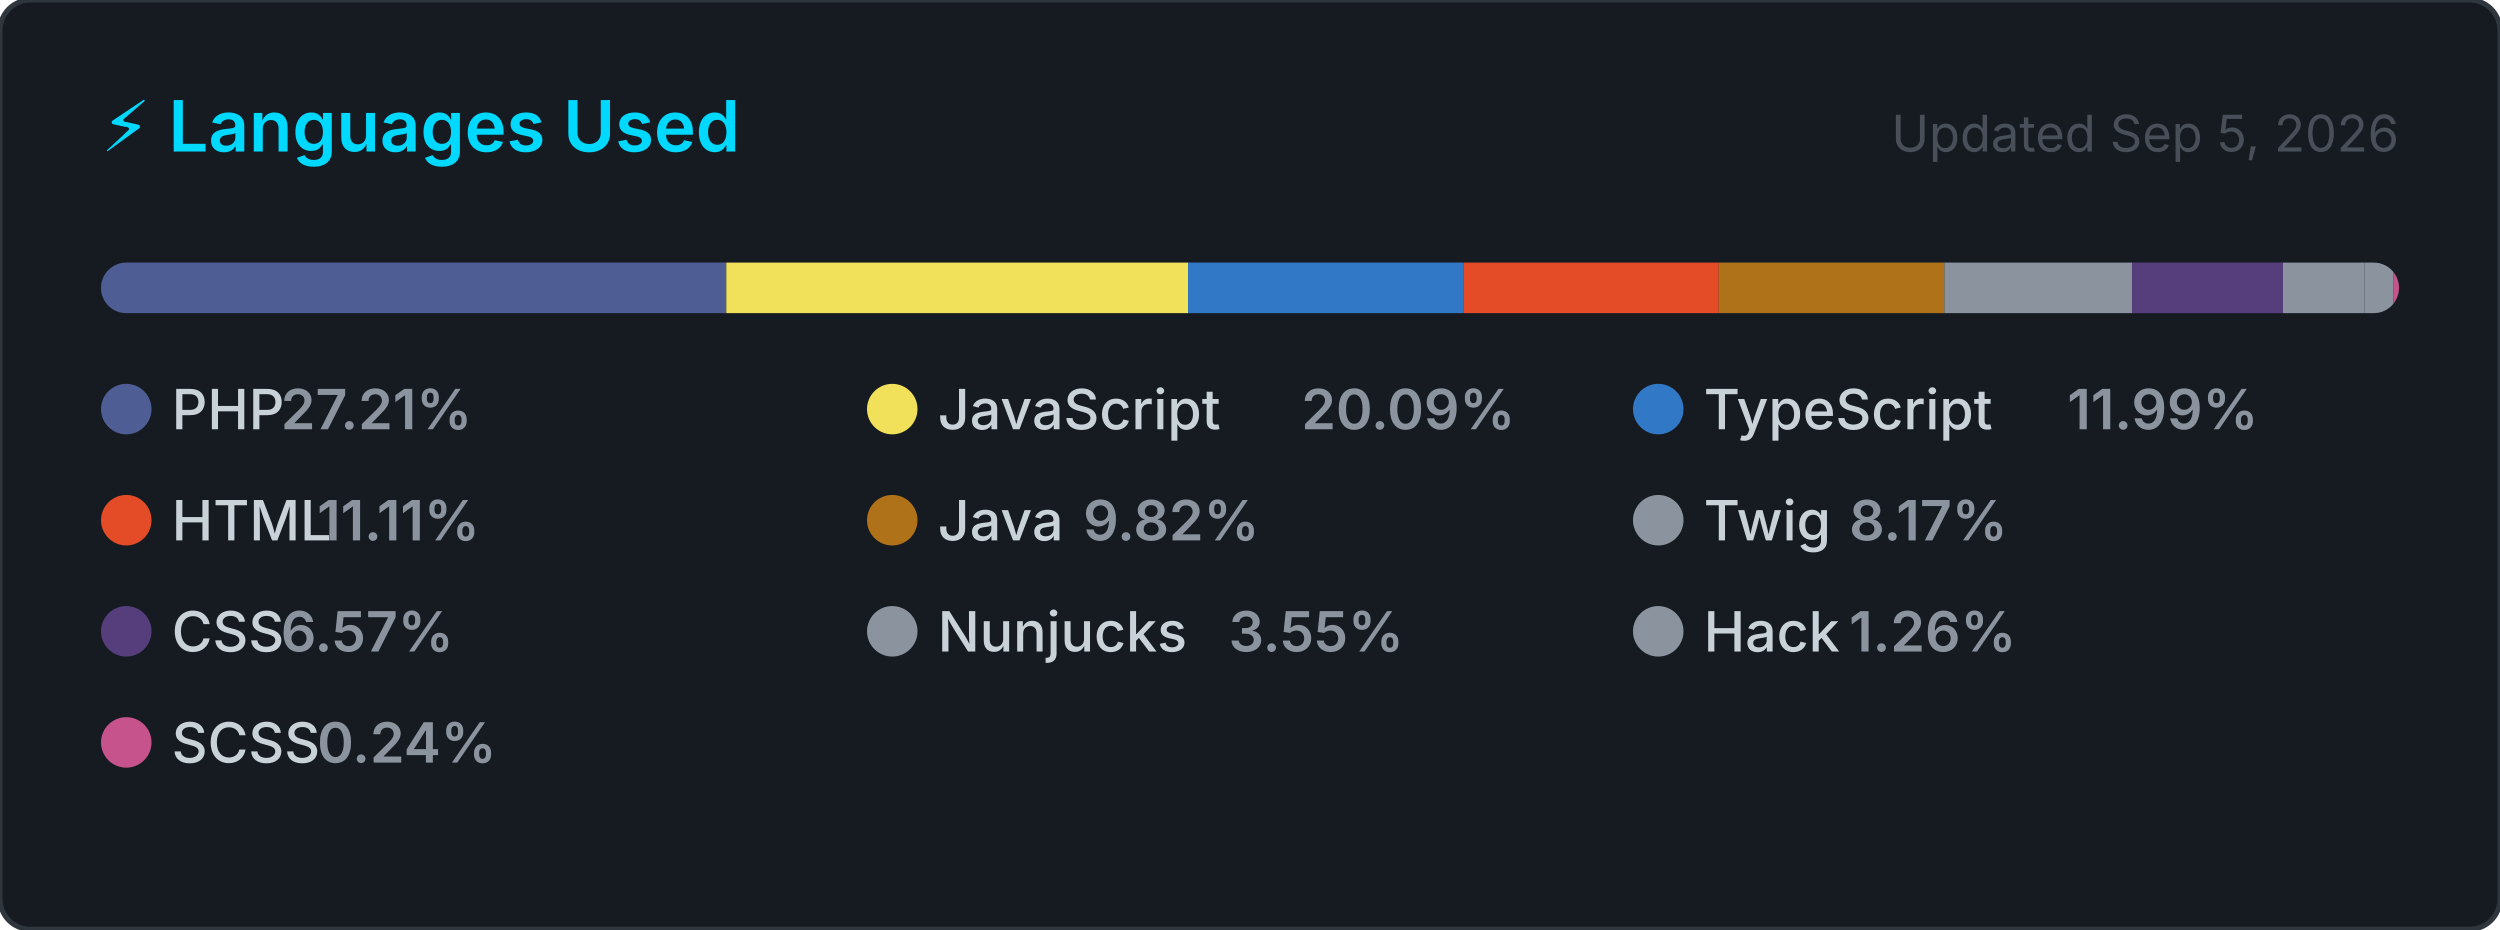
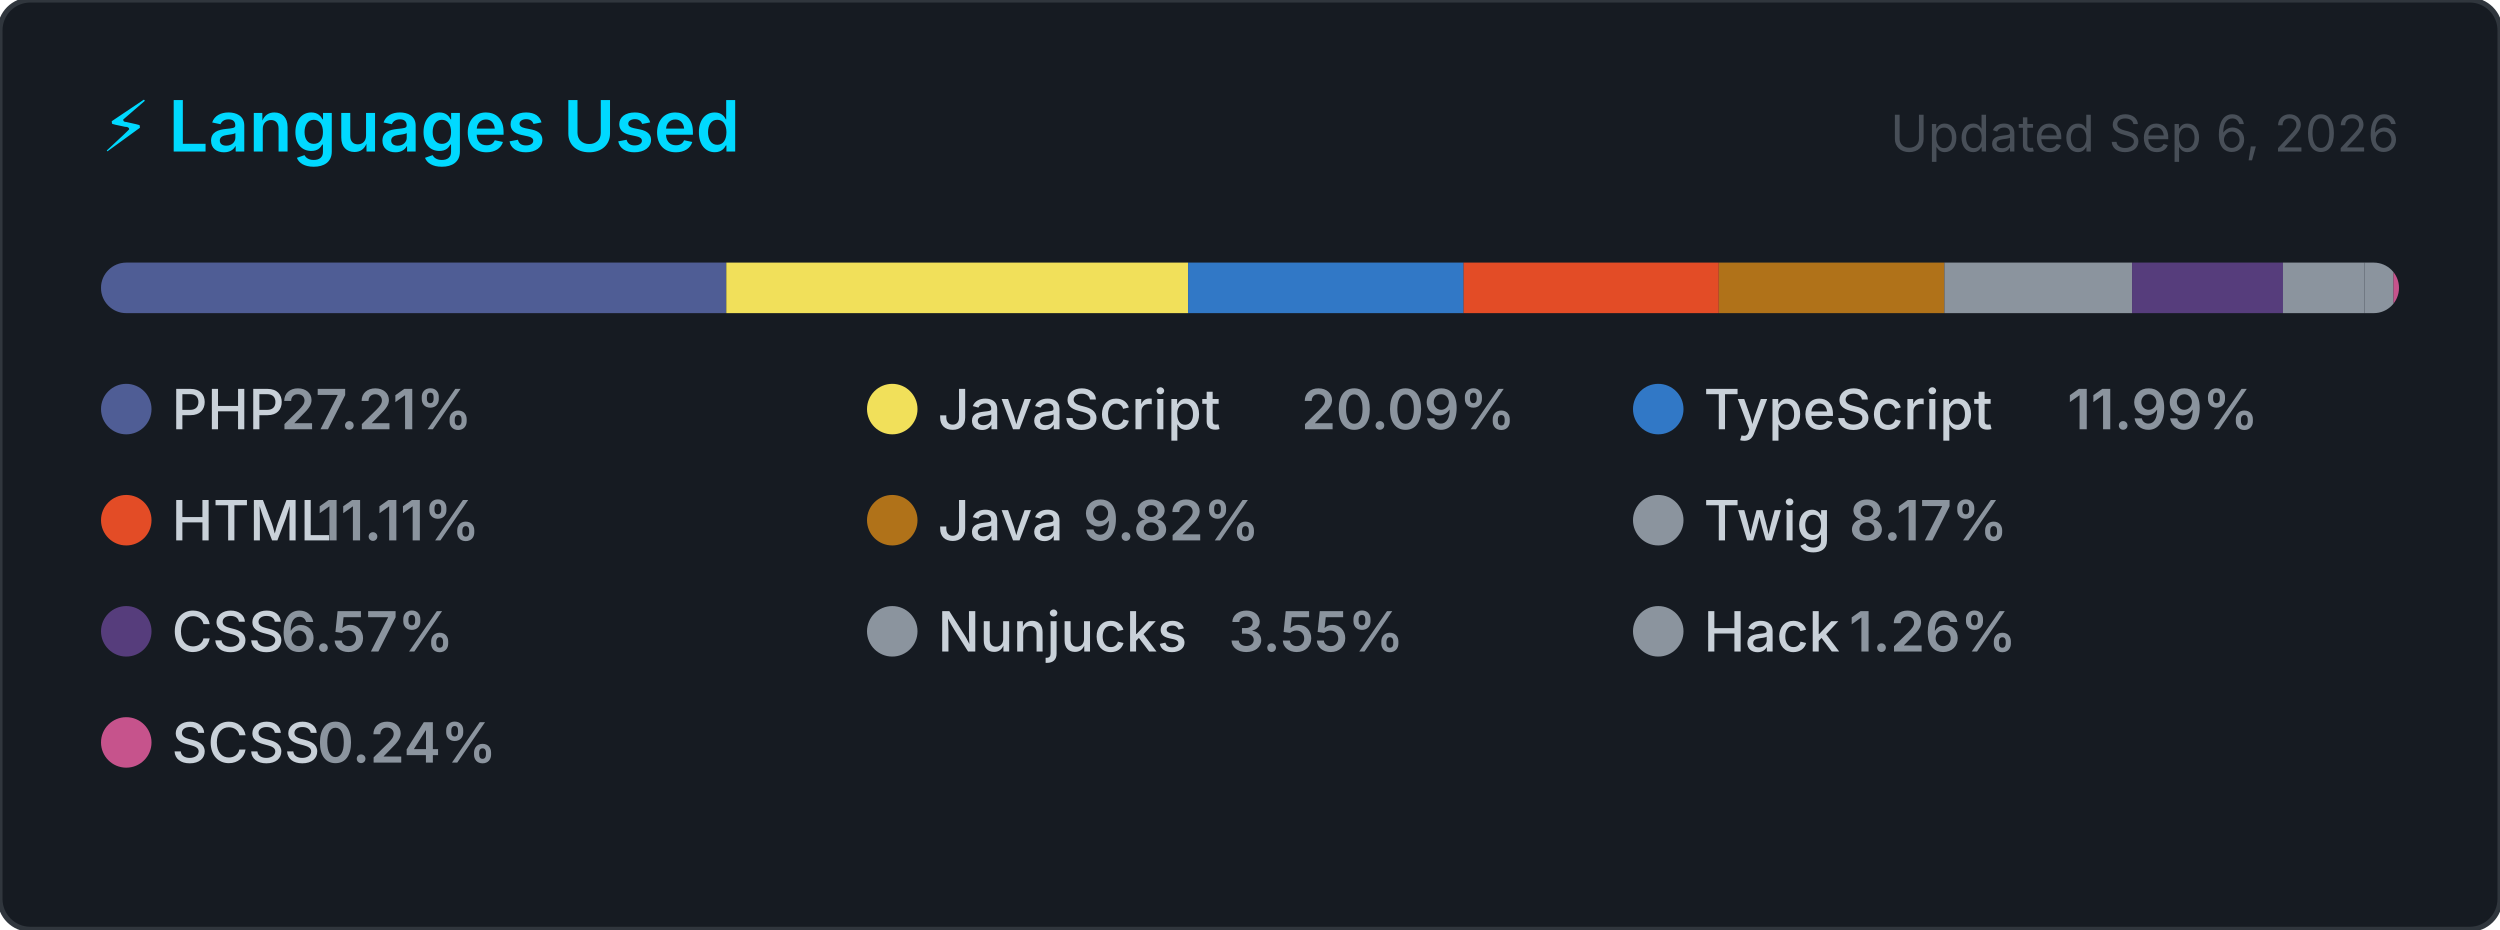
<svg xmlns="http://www.w3.org/2000/svg" width="495" height="184" viewBox="0 0 495 184" role="img" aria-label="Top programming languages for carlosrbl">
  <style>
    .card      { fill: #161b22; stroke: #30363d; stroke-width: 1; }
    .title     { font: 600 14px -apple-system, BlinkMacSystemFont, 'Segoe UI', sans-serif; fill: #00D9FF; }
    .updated   { font: 400 10px -apple-system, BlinkMacSystemFont, 'Segoe UI', sans-serif; fill: #484f58; }
    .lang-name { font: 500 11px -apple-system, BlinkMacSystemFont, 'Segoe UI', sans-serif; fill: #c9d1d9; }
    .lang-pct  { font: 600 11px -apple-system, BlinkMacSystemFont, 'Segoe UI', sans-serif; fill: #8b949e; }
  </style>
  <defs>
    <clipPath id="bar-clip">
      <rect x="20" y="52" width="455" height="10" rx="5" />
    </clipPath>
  </defs>
  <rect width="495" height="184" rx="6" ry="6" class="card" />
  <text x="20" y="30" class="title">⚡ Languages Used</text>
-   <text x="475" y="30" class="updated" text-anchor="end">Updated Sep 5, 2026</text>
+   <text x="475" y="30" class="updated" text-anchor="end">Updated Sep 6, 2026</text>
  <rect x="20" y="52" width="455" height="10" rx="5" fill="#21262d" />
  <g clip-path="url(#bar-clip)">
    <rect x="20.00" y="52" width="123.81" height="10" fill="#4F5D95" />
    <rect x="143.81" y="52" width="91.43" height="10" fill="#f1e05a" />
    <rect x="235.24" y="52" width="54.56" height="10" fill="#3178c6" />
    <rect x="289.79" y="52" width="50.53" height="10" fill="#e34c26" />
    <rect x="340.33" y="52" width="44.66" height="10" fill="#b07219" />
    <rect x="384.99" y="52" width="37.16" height="10" fill="#8b949e" />
    <rect x="422.15" y="52" width="29.88" height="10" fill="#563d7c" />
    <rect x="452.03" y="52" width="16.16" height="10" fill="#8b949e" />
    <rect x="468.19" y="52" width="5.72" height="10" fill="#8b949e" />
    <rect x="473.91" y="52" width="2.00" height="10" fill="#c6538c" />
  </g>
  <g transform="translate(20, 76)">
    <circle cx="5" cy="5" r="5" fill="#4F5D95" />
    <text x="14" y="9" class="lang-name">PHP</text>
    <text x="14" y="9" class="lang-pct" dx="21.6">27.21%</text>
  </g>
  <g transform="translate(171.6667, 76)">
    <circle cx="5" cy="5" r="5" fill="#f1e05a" />
    <text x="14" y="9" class="lang-name">JavaScript</text>
    <text x="14" y="9" class="lang-pct" dx="72">20.09%</text>
  </g>
  <g transform="translate(323.3333, 76)">
    <circle cx="5" cy="5" r="5" fill="#3178c6" />
    <text x="14" y="9" class="lang-name">TypeScript</text>
    <text x="14" y="9" class="lang-pct" dx="72">11.99%</text>
  </g>
  <g transform="translate(20, 98)">
    <circle cx="5" cy="5" r="5" fill="#e34c26" />
    <text x="14" y="9" class="lang-name">HTML</text>
    <text x="14" y="9" class="lang-pct" dx="28.8">11.11%</text>
  </g>
  <g transform="translate(171.6667, 98)">
    <circle cx="5" cy="5" r="5" fill="#b07219" />
    <text x="14" y="9" class="lang-name">Java</text>
    <text x="14" y="9" class="lang-pct" dx="28.8">9.82%</text>
  </g>
  <g transform="translate(323.3333, 98)">
    <circle cx="5" cy="5" r="5" fill="#8b949e" />
    <text x="14" y="9" class="lang-name">Twig</text>
    <text x="14" y="9" class="lang-pct" dx="28.8">8.17%</text>
  </g>
  <g transform="translate(20, 120)">
    <circle cx="5" cy="5" r="5" fill="#563d7c" />
    <text x="14" y="9" class="lang-name">CSS</text>
    <text x="14" y="9" class="lang-pct" dx="21.6">6.57%</text>
  </g>
  <g transform="translate(171.6667, 120)">
    <circle cx="5" cy="5" r="5" fill="#8b949e" />
    <text x="14" y="9" class="lang-name">Nunjucks</text>
    <text x="14" y="9" class="lang-pct" dx="57.6">3.55%</text>
  </g>
  <g transform="translate(323.3333, 120)">
    <circle cx="5" cy="5" r="5" fill="#8b949e" />
    <text x="14" y="9" class="lang-name">Hack</text>
    <text x="14" y="9" class="lang-pct" dx="28.8">1.26%</text>
  </g>
  <g transform="translate(20, 142)">
    <circle cx="5" cy="5" r="5" fill="#c6538c" />
    <text x="14" y="9" class="lang-name">SCSS</text>
    <text x="14" y="9" class="lang-pct" dx="28.8">0.24%</text>
  </g>
</svg>
